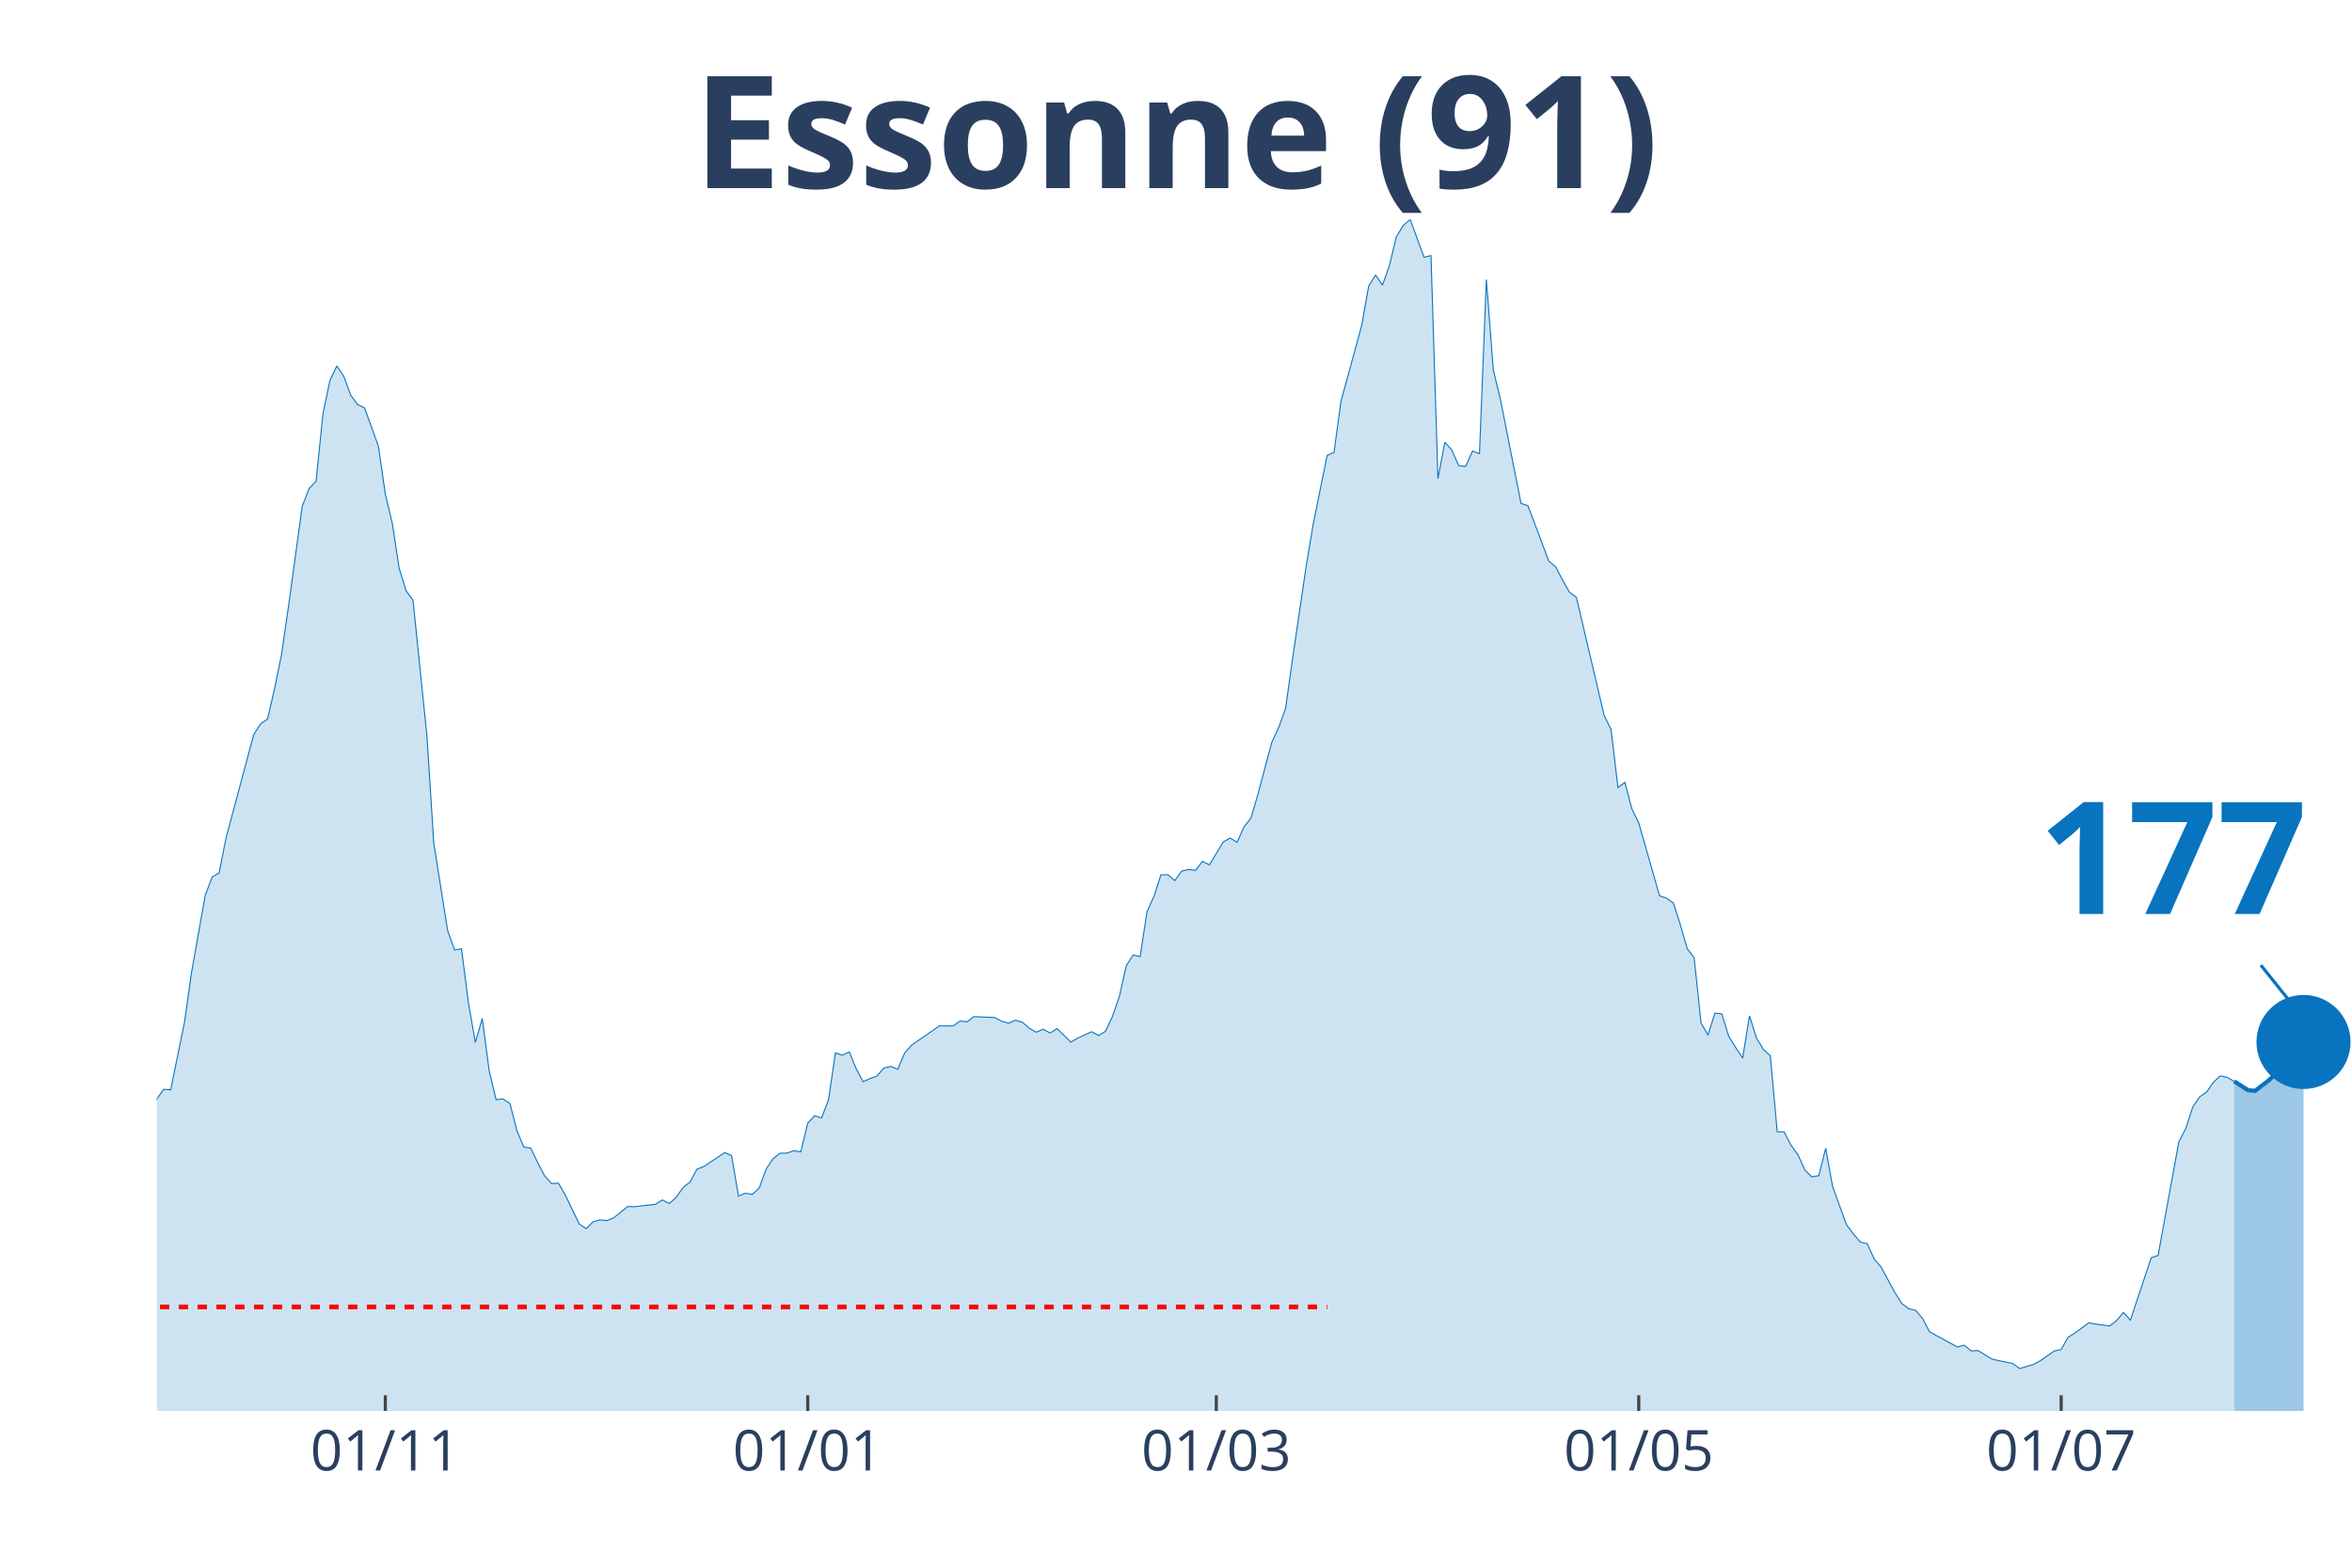
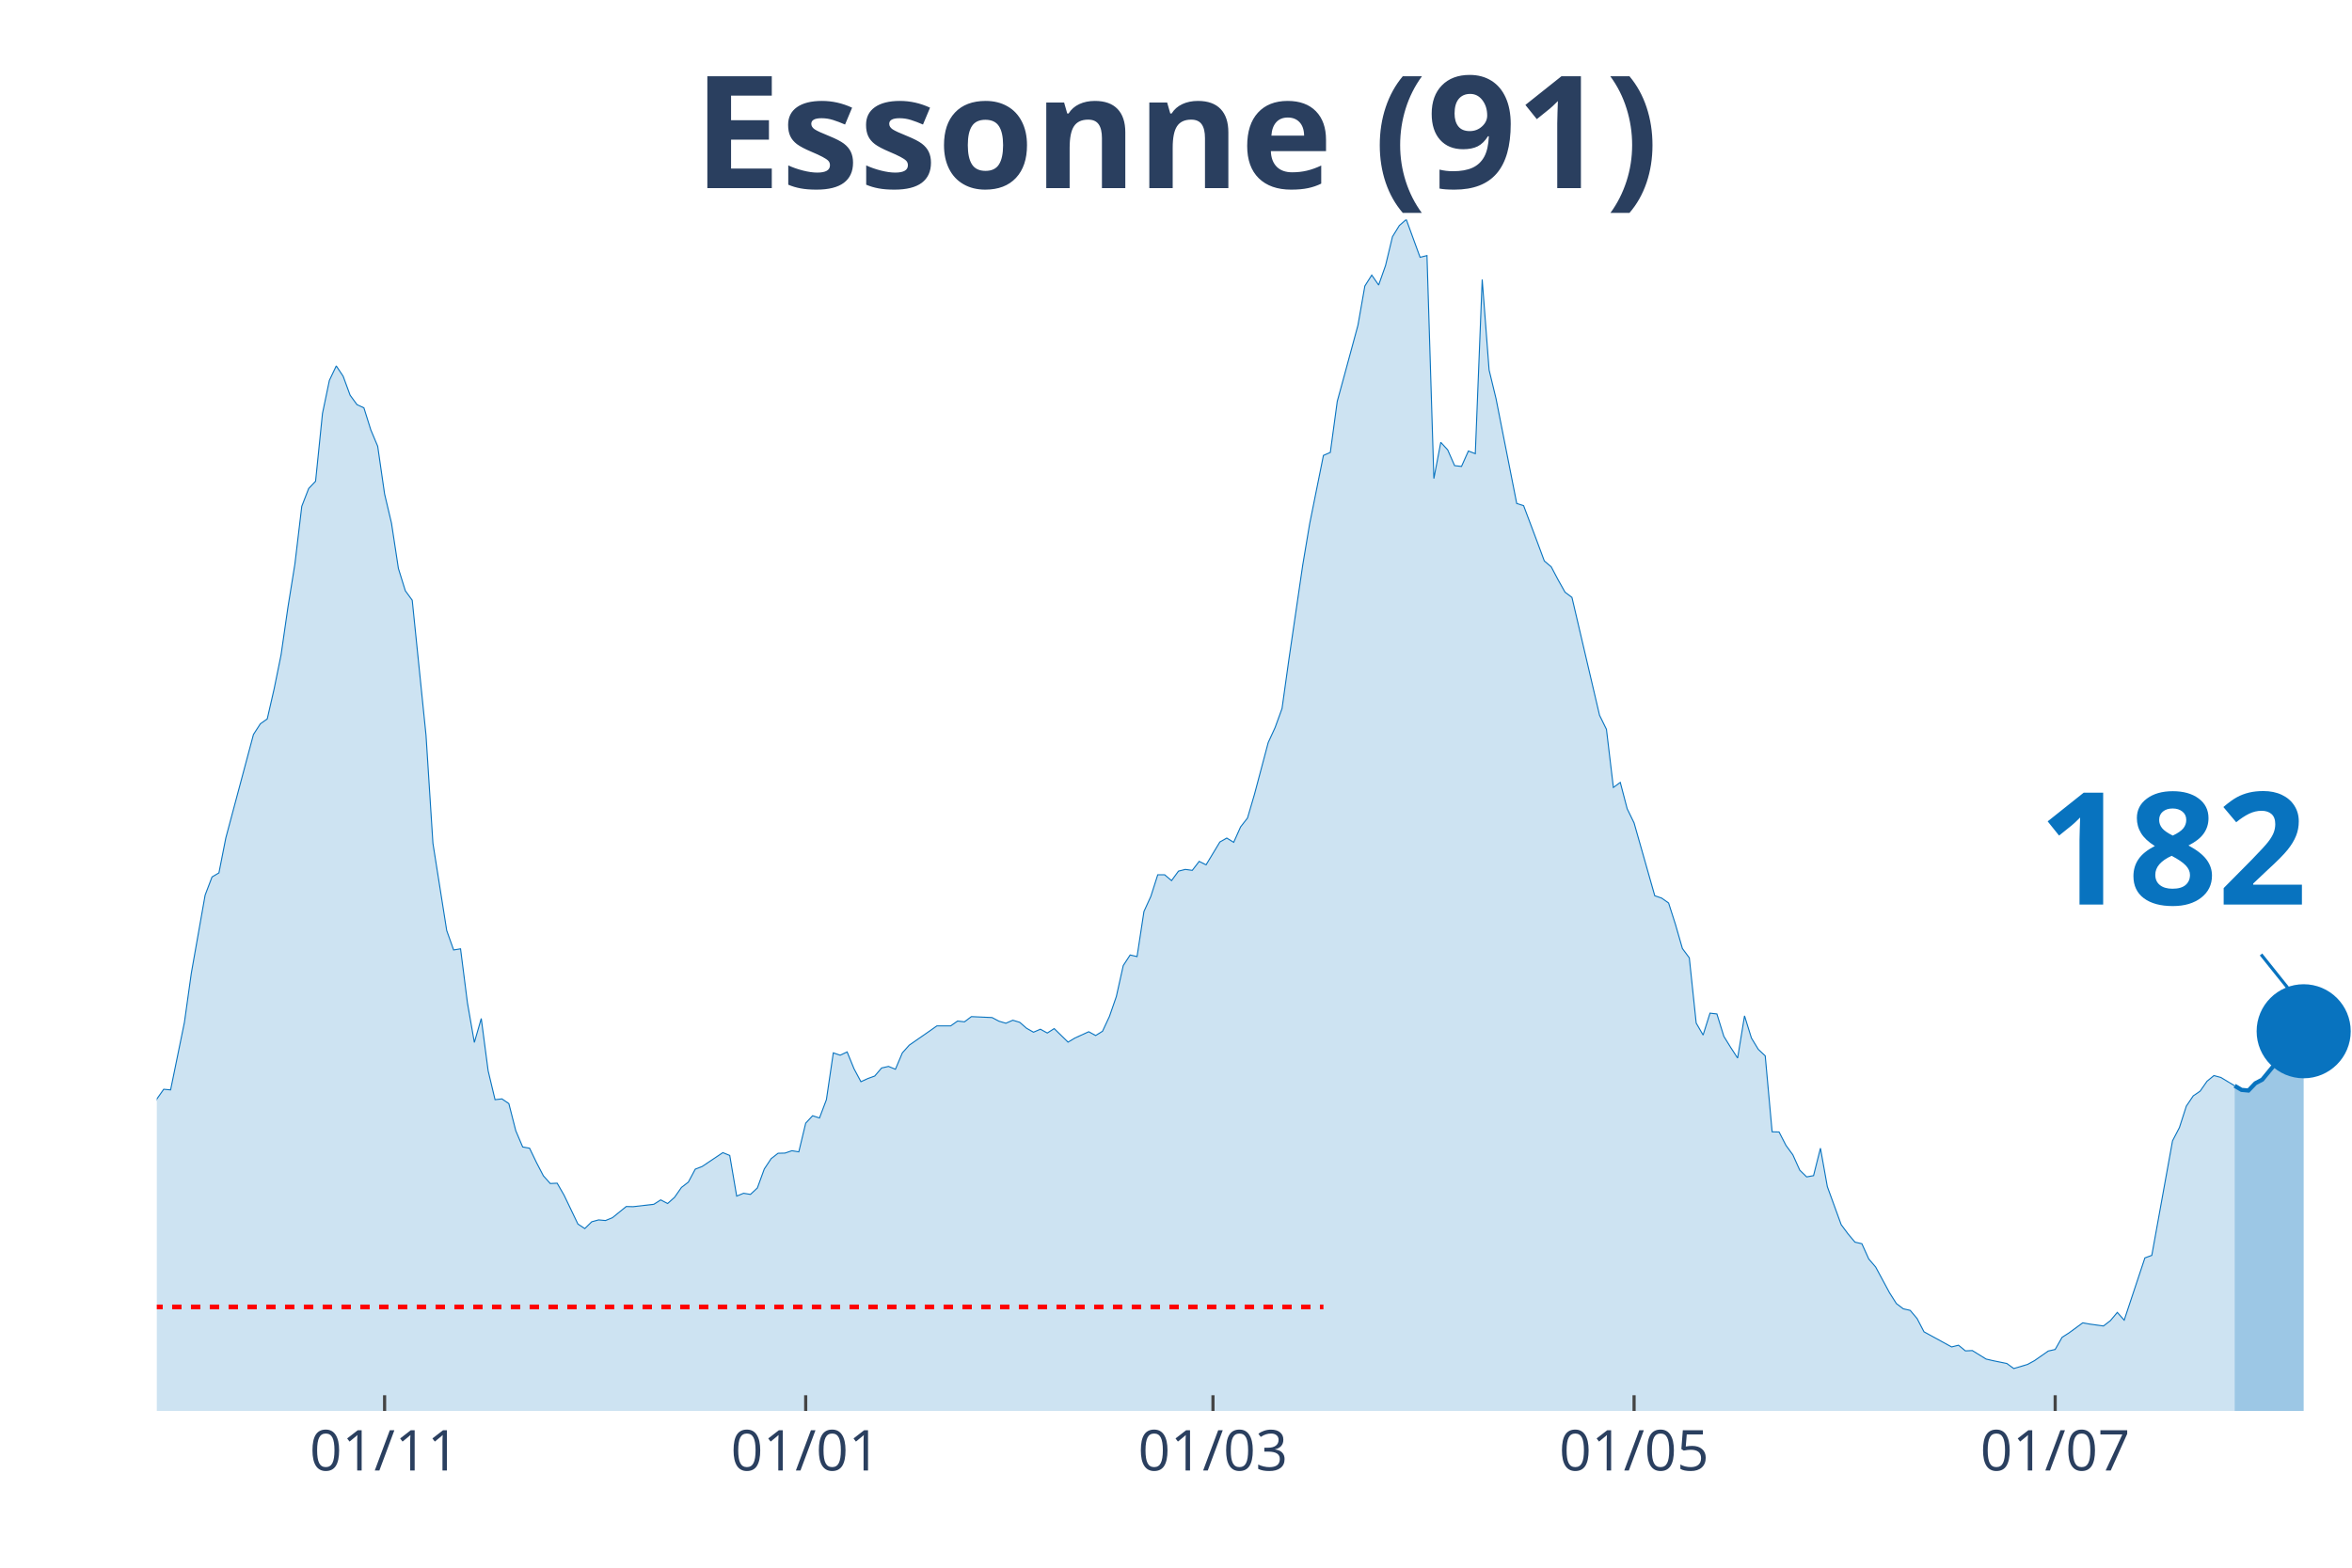
<svg xmlns="http://www.w3.org/2000/svg" class="main-svg" width="1125" height="750" style="" viewBox="0 0 750 500">
  <rect x="0" y="0" width="750" height="500" style="fill: rgb(0, 0, 0); fill-opacity: 0;" />
-   <defs id="defs-ea278d">
+   <defs id="defs-30ec4c">
    <g class="clips">
-       <clipPath id="clipea278dxyplot" class="plotclip">
+       <clipPath id="clip30ec4cxyplot" class="plotclip">
        <rect width="700" height="380" />
      </clipPath>
-       <clipPath class="axesclip" id="clipea278dx">
+       <clipPath class="axesclip" id="clip30ec4cx">
        <rect x="50" y="0" width="700" height="500" />
      </clipPath>
-       <clipPath class="axesclip" id="clipea278dy">
+       <clipPath class="axesclip" id="clip30ec4cy">
        <rect x="0" y="70" width="750" height="380" />
      </clipPath>
-       <clipPath class="axesclip" id="clipea278dxy">
+       <clipPath class="axesclip" id="clip30ec4cxy">
        <rect x="50" y="70" width="700" height="380" />
      </clipPath>
    </g>
    <g class="gradients" />
  </defs>
  <g class="bglayer">
    <rect class="bg" x="50" y="70" width="700" height="380" style="fill: rgb(0, 0, 0); fill-opacity: 0; stroke-width: 0;" />
  </g>
  <g class="layer-below">
    <g class="imagelayer" />
    <g class="shapelayer" />
  </g>
  <g class="cartesianlayer">
    <g class="subplot xy">
      <g class="layer-subplot">
        <g class="shapelayer" />
        <g class="imagelayer" />
      </g>
      <g class="gridlayer">
        <g class="x">
-           <path class="xgrid crisp" transform="translate(122.87,0)" d="M0,70v380" style="stroke: rgb(255, 255, 255); stroke-opacity: 1; stroke-width: 1px;" />
-           <path class="xgrid crisp" transform="translate(257.57,0)" d="M0,70v380" style="stroke: rgb(255, 255, 255); stroke-opacity: 1; stroke-width: 1px;" />
-           <path class="xgrid crisp" transform="translate(387.85,0)" d="M0,70v380" style="stroke: rgb(255, 255, 255); stroke-opacity: 1; stroke-width: 1px;" />
-           <path class="xgrid crisp" transform="translate(522.56,0)" d="M0,70v380" style="stroke: rgb(255, 255, 255); stroke-opacity: 1; stroke-width: 1px;" />
-           <path class="xgrid crisp" transform="translate(657.26,0)" d="M0,70v380" style="stroke: rgb(255, 255, 255); stroke-opacity: 1; stroke-width: 1px;" />
+           <path class="xgrid crisp" transform="translate(122.64,0)" d="M0,70v380" style="stroke: rgb(255, 255, 255); stroke-opacity: 1; stroke-width: 1px;" />
+           <path class="xgrid crisp" transform="translate(256.92,0)" d="M0,70v380" style="stroke: rgb(255, 255, 255); stroke-opacity: 1; stroke-width: 1px;" />
+           <path class="xgrid crisp" transform="translate(386.79,0)" d="M0,70v380" style="stroke: rgb(255, 255, 255); stroke-opacity: 1; stroke-width: 1px;" />
+           <path class="xgrid crisp" transform="translate(521.07,0)" d="M0,70v380" style="stroke: rgb(255, 255, 255); stroke-opacity: 1; stroke-width: 1px;" />
+           <path class="xgrid crisp" transform="translate(655.35,0)" d="M0,70v380" style="stroke: rgb(255, 255, 255); stroke-opacity: 1; stroke-width: 1px;" />
        </g>
        <g class="y" />
      </g>
      <g class="zerolinelayer" />
      <path class="xlines-below" />
      <path class="ylines-below" />
      <g class="overlines-below" />
      <g class="xaxislayer-below" />
      <g class="yaxislayer-below" />
      <g class="overaxes-below" />
-       <g class="plot" transform="translate(50, 70)" clip-path="url('#clipea278dxyplot')">
+       <g class="plot" transform="translate(50, 70)" clip-path="url('#clip30ec4cxyplot')">
        <g class="scatterlayer mlayer">
-           <g class="trace scatter trace78f969" style="stroke-miterlimit: 2;">
+           <g class="trace scatter tracee6edf2" style="stroke-miterlimit: 2;">
            <g class="fills">
              <g>
-                 <path class="js-fill" d="M662.46,380L-300.32,380L-300.32,371.56L-282.65,376.18L-280.44,375.58L-262.78,376.63L-260.57,375.93L-203.15,376.53L-200.95,374.22L-172.24,375.38L-170.03,375.12L-163.41,373.26L-161.2,371.46L-132.49,364.82L-130.28,363.31L-114.83,358.89L-112.62,358.08L-108.2,355.82L-105.99,356.02L-99.37,354.67L-97.16,352.81L-88.33,350.95L-86.12,347.08L-75.08,334.36L-72.87,334.36L-61.83,325.66L-59.62,324.91L-57.41,325.01L-55.21,323.15L-50.79,320.13L-48.58,316.01L-46.37,313.5L-44.16,313.8L-41.96,313.5L-39.75,311.34L-35.33,307.82L-33.12,308.78L-30.91,305.16L-28.71,303.85L-26.5,303.95L-24.29,298.62L-17.67,287.26L-15.46,289.37L-11.04,288.72L-8.83,290.58L-6.62,289.93L-4.42,292.64L-2.21,288.87L0,280.53L2.21,277.41L4.42,277.61L8.83,256.05L11.04,240.37L15.46,215.48L17.67,209.7L19.87,208.4L22.08,197.24L30.91,164.26L33.12,160.85L35.33,159.29L37.54,149.69L39.75,138.88L41.96,123.65L46.37,91.48L48.58,85.8L50.79,83.49L53,61.88L55.21,51.32L57.41,46.7L59.62,50.01L61.83,56.04L64.04,59.06L66.25,60.07L70.66,72.33L72.87,87.56L75.08,96.86L77.29,111.29L79.5,118.42L81.7,121.44L86.12,164.52L88.33,198.95L92.74,226.79L94.95,232.98L97.16,232.62L99.37,249.87L101.58,262.48L103.79,254.84L105.99,271.53L108.2,280.73L110.41,280.48L112.62,281.98L114.83,290.63L117.03,295.81L119.24,296.21L121.45,300.78L123.66,305.01L125.87,307.47L128.08,307.37L130.28,311.19L134.7,320.39L136.91,321.84L139.12,319.68L141.32,319.08L143.53,319.28L145.74,318.38L150.16,314.81L152.37,314.86L158.99,314.1L161.2,312.7L163.41,313.85L165.62,311.89L167.82,308.72L170.03,307.02L172.24,302.89L174.45,302.04L181.07,297.62L183.28,298.52L185.49,311.49L187.7,310.58L189.91,310.94L192.11,308.88L194.32,302.84L196.53,299.53L198.74,297.82L200.95,297.77L203.15,297.01L205.36,297.37L207.57,288.22L209.78,285.85L211.99,286.56L214.2,280.73L216.4,265.8L218.61,266.55L220.82,265.5L223.03,270.88L225.24,275L227.44,273.99L229.65,273.19L231.86,270.62L234.07,270.12L236.28,271.03L238.49,265.8L240.69,263.34L247.32,258.76L249.53,257.2L253.94,257.2L256.15,255.65L258.36,255.9L260.57,254.24L267.19,254.54L269.4,255.7L271.61,256.35L273.82,255.39L276.03,256.05L278.23,257.96L280.44,259.21L282.65,258.26L284.86,259.47L287.07,258.06L291.48,262.38L293.69,261.07L298.11,259.06L300.32,260.27L302.52,258.91L304.73,254.19L306.94,247.85L309.15,237.95L311.36,234.58L313.56,235.09L315.77,220.71L317.98,215.89L320.19,209L322.4,209L324.61,210.86L326.81,207.84L329.02,207.29L331.23,207.59L333.44,204.73L335.65,205.83L340.06,198.54L342.27,197.29L344.48,198.65L346.69,193.72L348.9,190.9L351.1,183.42L355.52,166.83L357.73,162.05L359.94,155.97L362.15,140.24L366.56,110.23L368.77,97.11L373.19,75.25L375.39,74.29L377.6,58.01L379.81,49.96L384.23,33.73L386.44,21.21L388.64,17.74L390.85,20.91L393.06,14.68L395.27,5.48L397.48,1.91L399.68,0L404.1,12.06L406.31,11.51L408.52,82.63L410.73,71.07L412.93,73.49L415.14,78.51L417.35,78.76L419.56,73.84L421.77,74.69L423.97,19.15L426.18,48L428.39,57.1L435.02,90.58L437.22,91.28L441.64,102.99L443.85,108.92L446.06,110.78L448.26,114.96L450.47,118.88L452.68,120.53L461.51,158.13L463.72,162.61L465.93,181.15L468.14,179.54L470.35,187.94L472.56,192.46L479.18,215.69L481.39,216.44L483.6,218L485.8,224.88L488.01,232.52L490.22,235.49L492.43,256.3L494.64,260.12L496.85,253.13L499.05,253.38L501.26,260.52L503.47,264.09L505.68,267.46L507.89,253.99L510.09,261.07L512.3,264.69L514.51,266.75L516.72,290.98L518.93,291.03L521.14,295.3L523.34,298.32L525.55,303.2L527.76,305.36L529.97,304.96L532.18,296.21L534.38,308.47L538.8,320.59L541.01,323.55L543.22,326.17L545.43,326.67L547.63,331.54L549.84,334.11L554.26,342.3L556.47,345.77L558.68,347.43L560.88,347.93L563.09,350.54L565.3,354.77L574.13,359.59L576.34,359.04L578.55,360.85L580.76,360.75L585.17,363.46L587.38,363.97L591.8,364.87L594.01,366.48L598.42,365.17L600.63,363.97L605.05,360.9L607.26,360.4L609.46,356.53L611.67,355.12L616.09,351.9L618.3,352.3L622.71,352.91L624.92,351.2L627.13,348.58L629.34,351.05L635.96,331.19L638.17,330.39L644.79,294.15L647,289.93L649.21,283.09L651.42,279.82L653.63,278.31L655.84,275.15L658.04,273.14L660.25,273.64L662.46,274.9" style="fill: rgb(8, 115, 191); fill-opacity: 0.2; stroke-width: 0;" />
+                 <path class="js-fill" d="M662.58,380L-299.37,380L-299.37,371.56L-281.76,376.18L-279.56,375.58L-261.95,376.63L-259.75,375.93L-202.52,376.53L-200.31,374.22L-171.7,375.38L-169.5,375.12L-162.89,373.26L-160.69,371.46L-132.08,364.82L-129.87,363.31L-114.47,358.89L-112.26,358.08L-107.86,355.82L-105.66,356.02L-99.06,354.67L-96.86,352.81L-88.05,350.95L-85.85,347.08L-74.84,334.36L-72.64,334.36L-61.64,325.66L-59.43,324.91L-57.23,325.01L-55.03,323.15L-50.63,320.13L-48.43,316.01L-46.23,313.5L-44.03,313.8L-41.82,313.5L-39.62,311.34L-35.22,307.82L-33.02,308.78L-30.82,305.16L-28.62,303.85L-26.42,303.95L-24.21,298.62L-17.61,287.26L-15.41,289.37L-11.01,288.72L-8.81,290.58L-6.6,289.93L-4.4,292.64L-2.2,288.87L0,280.53L2.2,277.41L4.4,277.61L8.81,256.05L11.01,240.37L15.41,215.48L17.61,209.7L19.81,208.4L22.01,197.24L30.82,164.26L33.02,160.85L35.22,159.29L37.42,149.69L39.62,138.88L41.82,123.65L44.03,109.93L46.23,91.48L48.43,85.8L50.63,83.49L52.83,61.88L55.03,51.32L57.23,46.7L59.43,50.01L61.64,56.04L63.84,59.06L66.04,60.07L68.24,67.1L70.44,72.33L72.64,87.56L74.84,96.86L77.04,111.29L79.25,118.42L81.45,121.44L85.85,164.52L88.05,198.95L92.45,226.79L94.65,232.98L96.86,232.62L99.06,249.87L101.26,262.48L103.46,254.84L105.66,271.53L107.86,280.73L110.06,280.48L112.26,281.98L114.47,290.63L116.67,295.81L118.87,296.21L121.07,300.78L123.27,305.01L125.47,307.47L127.67,307.37L129.87,311.19L134.28,320.39L136.48,321.84L138.68,319.68L140.88,319.08L143.08,319.28L145.28,318.38L149.69,314.81L151.89,314.86L158.49,314.1L160.69,312.7L162.89,313.85L165.09,311.89L167.3,308.72L169.5,307.02L171.7,302.89L173.9,302.04L180.5,297.62L182.7,298.52L184.91,311.49L187.11,310.58L189.31,310.94L191.51,308.88L193.71,302.84L195.91,299.53L198.11,297.82L200.31,297.77L202.52,297.01L204.72,297.37L206.92,288.22L209.12,285.85L211.32,286.56L213.52,280.73L215.72,265.8L217.92,266.55L220.13,265.5L222.33,270.88L224.53,275L226.73,273.99L228.93,273.19L231.13,270.62L233.33,270.12L235.53,271.03L237.74,265.8L239.94,263.34L246.54,258.76L248.74,257.2L253.14,257.2L255.35,255.65L257.55,255.9L259.75,254.24L266.35,254.54L268.55,255.7L270.75,256.35L272.96,255.39L275.16,256.05L277.36,257.96L279.56,259.21L281.76,258.26L283.96,259.47L286.16,258.06L290.57,262.38L292.77,261.07L297.17,259.06L299.37,260.27L301.57,258.91L303.77,254.19L305.97,247.85L308.18,237.95L310.38,234.58L312.58,235.09L314.78,220.71L316.98,215.89L319.18,209L321.38,209L323.58,210.86L325.79,207.84L327.99,207.29L330.19,207.59L332.39,204.73L334.59,205.83L338.99,198.54L341.19,197.29L343.4,198.65L345.6,193.72L347.8,190.9L350,183.42L354.4,166.83L356.6,162.05L358.81,155.97L361.01,140.24L365.41,110.23L367.61,97.11L372.01,75.25L374.21,74.29L376.42,58.01L378.62,49.96L383.02,33.73L385.22,21.21L387.42,17.74L389.62,20.91L391.82,14.68L394.03,5.48L396.23,1.91L398.43,0L402.83,12.06L405.03,11.51L407.23,82.63L409.43,71.07L411.64,73.49L413.84,78.51L416.04,78.76L418.24,73.84L420.44,74.69L422.64,19.15L424.84,48L427.04,57.1L433.65,90.58L435.85,91.28L440.25,102.99L442.45,108.92L444.65,110.78L446.86,114.96L449.06,118.88L451.26,120.53L460.06,158.13L462.26,162.61L464.47,181.15L466.67,179.54L468.87,187.94L471.07,192.46L477.67,215.69L479.87,216.44L482.08,218L484.28,224.88L486.48,232.52L488.68,235.49L490.88,256.3L493.08,260.12L495.28,253.13L497.48,253.38L499.69,260.52L501.89,264.09L504.09,267.46L506.29,253.99L508.49,261.07L510.69,264.69L512.89,266.75L515.09,290.98L517.3,291.03L519.5,295.3L521.7,298.32L523.9,303.2L526.1,305.36L528.3,304.96L530.5,296.21L532.7,308.47L537.11,320.59L539.31,323.55L541.51,326.17L543.71,326.67L545.91,331.54L548.11,334.11L552.52,342.3L554.72,345.77L556.92,347.43L559.12,347.93L561.32,350.54L563.52,354.77L572.33,359.59L574.53,359.04L576.73,360.85L578.93,360.75L583.33,363.46L585.53,363.97L589.94,364.87L592.14,366.48L596.54,365.17L598.74,363.97L603.14,360.9L605.35,360.4L607.55,356.53L609.75,355.12L614.15,351.9L616.35,352.3L620.75,352.91L622.96,351.2L625.16,348.58L627.36,351.05L633.96,331.19L636.16,330.39L642.77,293.85L644.97,289.62L647.17,282.79L649.37,279.52L651.57,278.01L653.77,274.85L655.97,273.04L658.18,273.64L662.58,276.3" style="fill: rgb(8, 115, 191); fill-opacity: 0.2; stroke-width: 0;" />
              </g>
            </g>
            <g class="errorbars" />
            <g class="lines">
-               <path class="js-line" d="M-300.32,371.56L-282.65,376.18L-280.44,375.58L-262.78,376.63L-260.57,375.93L-203.15,376.53L-200.95,374.22L-172.24,375.38L-170.03,375.12L-163.41,373.26L-161.2,371.46L-132.49,364.82L-130.28,363.31L-114.83,358.89L-112.62,358.08L-108.2,355.82L-105.99,356.02L-99.37,354.67L-97.16,352.81L-88.33,350.95L-86.12,347.08L-75.08,334.36L-72.87,334.36L-61.83,325.66L-59.62,324.91L-57.41,325.01L-55.21,323.15L-50.79,320.13L-48.58,316.01L-46.37,313.5L-44.16,313.8L-41.96,313.5L-39.75,311.34L-35.33,307.82L-33.12,308.78L-30.91,305.16L-28.71,303.85L-26.5,303.95L-24.29,298.62L-17.67,287.26L-15.46,289.37L-11.04,288.72L-8.83,290.58L-6.62,289.93L-4.42,292.64L-2.21,288.87L0,280.53L2.21,277.41L4.42,277.61L8.83,256.05L11.04,240.37L15.46,215.48L17.67,209.7L19.87,208.4L22.08,197.24L30.91,164.26L33.12,160.85L35.33,159.29L37.54,149.69L39.75,138.88L41.96,123.65L46.37,91.48L48.58,85.8L50.79,83.49L53,61.88L55.21,51.32L57.41,46.7L59.62,50.01L61.83,56.04L64.04,59.06L66.25,60.07L70.66,72.33L72.87,87.56L75.08,96.86L77.29,111.29L79.5,118.42L81.7,121.44L86.12,164.52L88.33,198.95L92.74,226.79L94.95,232.98L97.16,232.62L99.37,249.87L101.58,262.48L103.79,254.84L105.99,271.53L108.2,280.73L110.41,280.48L112.62,281.98L114.83,290.63L117.03,295.81L119.24,296.21L121.45,300.78L123.66,305.01L125.87,307.47L128.08,307.37L130.28,311.19L134.7,320.39L136.91,321.84L139.12,319.68L141.32,319.08L143.53,319.28L145.74,318.38L150.16,314.81L152.37,314.86L158.99,314.1L161.2,312.7L163.41,313.85L165.62,311.89L167.82,308.72L170.03,307.02L172.24,302.89L174.45,302.04L181.07,297.62L183.28,298.52L185.49,311.49L187.7,310.58L189.91,310.94L192.11,308.88L194.32,302.84L196.53,299.53L198.74,297.82L200.95,297.77L203.15,297.01L205.36,297.37L207.57,288.22L209.78,285.85L211.99,286.56L214.2,280.73L216.4,265.8L218.61,266.55L220.82,265.5L223.03,270.88L225.24,275L227.44,273.99L229.65,273.19L231.86,270.62L234.07,270.12L236.28,271.03L238.49,265.8L240.69,263.34L247.32,258.76L249.53,257.2L253.94,257.2L256.15,255.65L258.36,255.9L260.57,254.24L267.19,254.54L269.4,255.7L271.61,256.35L273.82,255.39L276.03,256.05L278.23,257.96L280.44,259.21L282.65,258.26L284.86,259.47L287.07,258.06L291.48,262.38L293.69,261.07L298.11,259.06L300.32,260.27L302.52,258.91L304.73,254.19L306.94,247.85L309.15,237.95L311.36,234.58L313.56,235.09L315.77,220.71L317.98,215.89L320.19,209L322.4,209L324.61,210.86L326.81,207.84L329.02,207.29L331.23,207.59L333.44,204.73L335.65,205.83L340.06,198.54L342.27,197.29L344.48,198.65L346.69,193.72L348.9,190.9L351.1,183.42L355.52,166.83L357.73,162.05L359.94,155.97L362.15,140.24L366.56,110.23L368.77,97.11L373.19,75.25L375.39,74.29L377.6,58.01L379.81,49.96L384.23,33.73L386.44,21.21L388.64,17.74L390.85,20.91L393.06,14.68L395.27,5.48L397.48,1.91L399.68,0L404.1,12.06L406.31,11.51L408.52,82.63L410.73,71.07L412.93,73.49L415.14,78.51L417.35,78.76L419.56,73.84L421.77,74.69L423.97,19.15L426.18,48L428.39,57.1L435.02,90.58L437.22,91.28L441.64,102.99L443.85,108.92L446.06,110.78L448.26,114.96L450.47,118.88L452.68,120.53L461.51,158.13L463.72,162.61L465.93,181.15L468.14,179.54L470.35,187.94L472.56,192.46L479.18,215.69L481.39,216.44L483.6,218L485.8,224.88L488.01,232.52L490.22,235.49L492.43,256.3L494.64,260.12L496.85,253.13L499.05,253.38L501.26,260.52L503.47,264.09L505.68,267.46L507.89,253.99L510.09,261.07L512.3,264.69L514.51,266.75L516.72,290.98L518.93,291.03L521.14,295.3L523.34,298.32L525.55,303.2L527.76,305.36L529.97,304.96L532.18,296.21L534.38,308.47L538.8,320.59L541.01,323.55L543.22,326.17L545.43,326.67L547.63,331.54L549.84,334.11L554.26,342.3L556.47,345.77L558.68,347.43L560.88,347.93L563.09,350.54L565.3,354.77L574.13,359.59L576.34,359.04L578.55,360.85L580.76,360.75L585.17,363.46L587.38,363.97L591.8,364.87L594.01,366.48L598.42,365.17L600.63,363.97L605.05,360.9L607.26,360.4L609.46,356.53L611.67,355.12L616.09,351.9L618.3,352.3L622.71,352.91L624.92,351.2L627.13,348.58L629.34,351.05L635.96,331.19L638.17,330.39L644.79,294.15L647,289.93L649.21,283.09L651.42,279.82L653.63,278.31L655.84,275.15L658.04,273.14L660.25,273.64L662.46,274.9" style="vector-effect: non-scaling-stroke; fill: none; stroke: rgb(8, 115, 191); stroke-opacity: 1; stroke-width: 0.5px; opacity: 1;" />
+               <path class="js-line" d="M-299.37,371.56L-281.76,376.18L-279.56,375.58L-261.95,376.63L-259.75,375.93L-202.52,376.53L-200.31,374.22L-171.7,375.38L-169.5,375.12L-162.89,373.26L-160.69,371.46L-132.08,364.82L-129.87,363.31L-114.47,358.89L-112.26,358.08L-107.86,355.82L-105.66,356.02L-99.06,354.67L-96.86,352.81L-88.05,350.95L-85.85,347.08L-74.84,334.36L-72.64,334.36L-61.64,325.66L-59.43,324.91L-57.23,325.01L-55.03,323.15L-50.63,320.13L-48.43,316.01L-46.23,313.5L-44.03,313.8L-41.82,313.5L-39.62,311.34L-35.22,307.82L-33.02,308.78L-30.82,305.16L-28.62,303.85L-26.42,303.95L-24.21,298.62L-17.61,287.26L-15.41,289.37L-11.01,288.72L-8.81,290.58L-6.6,289.93L-4.4,292.64L-2.2,288.87L0,280.53L2.2,277.41L4.4,277.61L8.81,256.05L11.01,240.37L15.41,215.48L17.61,209.7L19.81,208.4L22.01,197.24L30.82,164.26L33.02,160.85L35.22,159.29L37.42,149.69L39.62,138.88L41.82,123.65L44.03,109.93L46.23,91.48L48.43,85.8L50.63,83.49L52.83,61.88L55.03,51.32L57.23,46.7L59.43,50.01L61.64,56.04L63.84,59.06L66.04,60.07L68.24,67.1L70.44,72.33L72.64,87.56L74.84,96.86L77.04,111.29L79.25,118.42L81.45,121.44L85.85,164.52L88.05,198.95L92.45,226.79L94.65,232.98L96.86,232.62L99.06,249.87L101.26,262.48L103.46,254.84L105.66,271.53L107.86,280.73L110.06,280.48L112.26,281.98L114.47,290.63L116.67,295.81L118.87,296.21L121.07,300.78L123.27,305.01L125.47,307.47L127.67,307.37L129.87,311.19L134.28,320.39L136.48,321.84L138.68,319.68L140.88,319.08L143.08,319.28L145.28,318.38L149.69,314.81L151.89,314.86L158.49,314.1L160.69,312.7L162.89,313.85L165.09,311.89L167.3,308.72L169.5,307.02L171.7,302.89L173.9,302.04L180.5,297.62L182.7,298.52L184.91,311.49L187.11,310.58L189.31,310.94L191.51,308.88L193.71,302.84L195.91,299.53L198.11,297.82L200.31,297.77L202.52,297.01L204.72,297.37L206.92,288.22L209.12,285.85L211.32,286.56L213.52,280.73L215.72,265.8L217.92,266.55L220.13,265.5L222.33,270.88L224.53,275L226.73,273.99L228.93,273.19L231.13,270.62L233.33,270.12L235.53,271.03L237.74,265.8L239.94,263.34L246.54,258.76L248.74,257.2L253.14,257.2L255.35,255.65L257.55,255.9L259.75,254.24L266.35,254.54L268.55,255.7L270.75,256.35L272.96,255.39L275.16,256.05L277.36,257.96L279.56,259.21L281.76,258.26L283.96,259.47L286.16,258.06L290.57,262.38L292.77,261.07L297.17,259.06L299.37,260.27L301.57,258.91L303.77,254.19L305.97,247.85L308.18,237.95L310.38,234.58L312.58,235.09L314.78,220.71L316.98,215.89L319.18,209L321.38,209L323.58,210.86L325.79,207.84L327.99,207.29L330.19,207.59L332.39,204.73L334.59,205.83L338.99,198.54L341.19,197.29L343.4,198.65L345.6,193.72L347.8,190.9L350,183.42L354.4,166.83L356.6,162.05L358.81,155.97L361.01,140.24L365.41,110.23L367.61,97.11L372.01,75.25L374.21,74.29L376.42,58.01L378.62,49.96L383.02,33.73L385.22,21.21L387.42,17.74L389.62,20.91L391.82,14.68L394.03,5.48L396.23,1.91L398.43,0L402.83,12.06L405.03,11.51L407.23,82.63L409.43,71.07L411.64,73.49L413.84,78.51L416.04,78.76L418.24,73.84L420.44,74.69L422.64,19.15L424.84,48L427.04,57.1L433.65,90.58L435.85,91.28L440.25,102.99L442.45,108.92L444.65,110.78L446.86,114.96L449.06,118.88L451.26,120.53L460.06,158.13L462.26,162.61L464.47,181.15L466.67,179.54L468.87,187.94L471.07,192.46L477.67,215.69L479.87,216.44L482.08,218L484.28,224.88L486.48,232.52L488.68,235.49L490.88,256.3L493.08,260.12L495.28,253.13L497.48,253.38L499.69,260.52L501.89,264.09L504.09,267.46L506.29,253.99L508.49,261.07L510.69,264.69L512.89,266.75L515.09,290.98L517.3,291.03L519.5,295.3L521.7,298.32L523.9,303.2L526.1,305.36L528.3,304.96L530.5,296.21L532.7,308.47L537.11,320.59L539.31,323.55L541.51,326.17L543.71,326.67L545.91,331.54L548.11,334.11L552.52,342.3L554.72,345.77L556.92,347.43L559.12,347.93L561.32,350.54L563.52,354.77L572.33,359.59L574.53,359.04L576.73,360.85L578.93,360.75L583.33,363.46L585.53,363.97L589.94,364.87L592.14,366.48L596.54,365.17L598.74,363.97L603.14,360.9L605.35,360.4L607.55,356.53L609.75,355.12L614.15,351.9L616.35,352.3L620.75,352.91L622.96,351.2L625.16,348.58L627.36,351.05L633.96,331.19L636.16,330.39L642.77,293.85L644.97,289.62L647.17,282.79L649.37,279.52L651.57,278.01L653.77,274.85L655.97,273.04L658.18,273.64L662.58,276.3" style="vector-effect: non-scaling-stroke; fill: none; stroke: rgb(8, 115, 191); stroke-opacity: 1; stroke-width: 0.5px; opacity: 1;" />
            </g>
            <g class="points" />
            <g class="text" />
          </g>
-           <g class="trace scatter trace59b088" style="stroke-miterlimit: 2;">
+           <g class="trace scatter trace69484d" style="stroke-miterlimit: 2;">
            <g class="fills">
              <g>
-                 <path class="js-fill" d="M684.54,380L662.46,380L662.46,274.9L666.88,277.71L669.09,277.91L673.5,274.54L675.71,272.38L682.33,263.54L684.54,262.33" style="fill: rgb(8, 115, 191); fill-opacity: 0.4; stroke-width: 0;" />
+                 <path class="js-fill" d="M684.59,380L662.58,380L662.58,276.3L664.78,277.61L666.98,277.81L669.18,275.5L671.38,274.34L675.79,268.97L677.99,265.5L682.39,262.13L684.59,258.91" style="fill: rgb(8, 115, 191); fill-opacity: 0.4; stroke-width: 0;" />
              </g>
            </g>
            <g class="errorbars" />
            <g class="lines">
-               <path class="js-line" d="M662.46,274.9L666.88,277.71L669.09,277.91L673.5,274.54L675.71,272.38L682.33,263.54L684.54,262.33" style="vector-effect: non-scaling-stroke; fill: none; stroke: rgb(8, 115, 191); stroke-opacity: 1; stroke-width: 2px; opacity: 1;" />
+               <path class="js-line" d="M662.58,276.3L664.78,277.61L666.98,277.81L669.18,275.5L671.38,274.34L675.79,268.97L677.99,265.5L682.39,262.13L684.59,258.91" style="vector-effect: non-scaling-stroke; fill: none; stroke: rgb(8, 115, 191); stroke-opacity: 1; stroke-width: 2px; opacity: 1;" />
            </g>
            <g class="points" />
            <g class="text" />
          </g>
-           <g class="trace scatter trace395abc" style="stroke-miterlimit: 2; opacity: 1;">
+           <g class="trace scatter tracec6cf87" style="stroke-miterlimit: 2; opacity: 1;">
            <g class="fills" />
            <g class="errorbars" />
            <g class="lines" />
            <g class="points">
-               <path class="point" transform="translate(684.54,262.33)" d="M15,0A15,15 0 1,1 0,-15A15,15 0 0,1 15,0Z" style="opacity: 1; stroke-width: 0px; fill: rgb(8, 115, 191); fill-opacity: 1;" />
+               <path class="point" transform="translate(684.59,258.91)" d="M15,0A15,15 0 1,1 0,-15A15,15 0 0,1 15,0Z" style="opacity: 1; stroke-width: 0px; fill: rgb(8, 115, 191); fill-opacity: 1;" />
            </g>
            <g class="text" />
          </g>
        </g>
      </g>
      <g class="overplot" />
      <path class="xlines-above crisp" style="fill: none; stroke-width: 1px; stroke: rgb(0, 0, 0); stroke-opacity: 0;" d="" />
      <path class="ylines-above crisp" style="fill: none;" d="M0,0" />
      <g class="overlines-above" />
      <g class="xaxislayer-above">
-         <path class="xtick ticks crisp" d="M0,450v-5" transform="translate(122.87,0)" style="stroke: rgb(68, 68, 68); stroke-opacity: 1; stroke-width: 1px;" />
-         <path class="xtick ticks crisp" d="M0,450v-5" transform="translate(257.57,0)" style="stroke: rgb(68, 68, 68); stroke-opacity: 1; stroke-width: 1px;" />
-         <path class="xtick ticks crisp" d="M0,450v-5" transform="translate(387.85,0)" style="stroke: rgb(68, 68, 68); stroke-opacity: 1; stroke-width: 1px;" />
-         <path class="xtick ticks crisp" d="M0,450v-5" transform="translate(522.56,0)" style="stroke: rgb(68, 68, 68); stroke-opacity: 1; stroke-width: 1px;" />
-         <path class="xtick ticks crisp" d="M0,450v-5" transform="translate(657.26,0)" style="stroke: rgb(68, 68, 68); stroke-opacity: 1; stroke-width: 1px;" />
+         <path class="xtick ticks crisp" d="M0,450v-5" transform="translate(122.64,0)" style="stroke: rgb(68, 68, 68); stroke-opacity: 1; stroke-width: 1px;" />
+         <path class="xtick ticks crisp" d="M0,450v-5" transform="translate(256.92,0)" style="stroke: rgb(68, 68, 68); stroke-opacity: 1; stroke-width: 1px;" />
+         <path class="xtick ticks crisp" d="M0,450v-5" transform="translate(386.79,0)" style="stroke: rgb(68, 68, 68); stroke-opacity: 1; stroke-width: 1px;" />
+         <path class="xtick ticks crisp" d="M0,450v-5" transform="translate(521.07,0)" style="stroke: rgb(68, 68, 68); stroke-opacity: 1; stroke-width: 1px;" />
+         <path class="xtick ticks crisp" d="M0,450v-5" transform="translate(655.35,0)" style="stroke: rgb(68, 68, 68); stroke-opacity: 1; stroke-width: 1px;" />
        <g class="xtick">
-           <text text-anchor="middle" x="0" y="469" transform="translate(122.87,0)" style="font-family: 'Open Sans', verdana, arial, sans-serif; font-size: 18px; fill: rgb(42, 63, 95); fill-opacity: 1; white-space: pre;">01/11</text>
+           <text text-anchor="middle" x="0" y="469" transform="translate(122.64,0)" style="font-family: 'Open Sans', verdana, arial, sans-serif; font-size: 18px; fill: rgb(42, 63, 95); fill-opacity: 1; white-space: pre;">01/11</text>
        </g>
        <g class="xtick">
-           <text text-anchor="middle" x="0" y="469" transform="translate(257.57,0)" style="font-family: 'Open Sans', verdana, arial, sans-serif; font-size: 18px; fill: rgb(42, 63, 95); fill-opacity: 1; white-space: pre;">01/01</text>
+           <text text-anchor="middle" x="0" y="469" transform="translate(256.92,0)" style="font-family: 'Open Sans', verdana, arial, sans-serif; font-size: 18px; fill: rgb(42, 63, 95); fill-opacity: 1; white-space: pre;">01/01</text>
        </g>
        <g class="xtick">
-           <text text-anchor="middle" x="0" y="469" transform="translate(387.85,0)" style="font-family: 'Open Sans', verdana, arial, sans-serif; font-size: 18px; fill: rgb(42, 63, 95); fill-opacity: 1; white-space: pre;">01/03</text>
+           <text text-anchor="middle" x="0" y="469" transform="translate(386.79,0)" style="font-family: 'Open Sans', verdana, arial, sans-serif; font-size: 18px; fill: rgb(42, 63, 95); fill-opacity: 1; white-space: pre;">01/03</text>
        </g>
        <g class="xtick">
-           <text text-anchor="middle" x="0" y="469" transform="translate(522.56,0)" style="font-family: 'Open Sans', verdana, arial, sans-serif; font-size: 18px; fill: rgb(42, 63, 95); fill-opacity: 1; white-space: pre;">01/05</text>
+           <text text-anchor="middle" x="0" y="469" transform="translate(521.07,0)" style="font-family: 'Open Sans', verdana, arial, sans-serif; font-size: 18px; fill: rgb(42, 63, 95); fill-opacity: 1; white-space: pre;">01/05</text>
        </g>
        <g class="xtick">
-           <text text-anchor="middle" x="0" y="469" transform="translate(657.26,0)" style="font-family: 'Open Sans', verdana, arial, sans-serif; font-size: 18px; fill: rgb(42, 63, 95); fill-opacity: 1; white-space: pre;">01/07</text>
+           <text text-anchor="middle" x="0" y="469" transform="translate(655.35,0)" style="font-family: 'Open Sans', verdana, arial, sans-serif; font-size: 18px; fill: rgb(42, 63, 95); fill-opacity: 1; white-space: pre;">01/07</text>
        </g>
      </g>
      <g class="yaxislayer-above" />
      <g class="overaxes-above" />
    </g>
  </g>
  <g class="polarlayer" />
  <g class="ternarylayer" />
  <g class="geolayer" />
  <g class="funnelarealayer" />
  <g class="pielayer" />
  <g class="treemaplayer" />
  <g class="sunburstlayer" />
  <g class="glimages" />
-   <defs id="topdefs-ea278d">
+   <defs id="topdefs-30ec4c">
    <g class="clips" />
  </defs>
  <g class="layer-above">
    <g class="imagelayer" />
    <g class="shapelayer">
-       <path data-index="0" fill-rule="evenodd" d="M-1191.01,416.84L423.19,416.84" clip-path="url('#clipea278dxy')" style="opacity: 1; stroke: rgb(255, 0, 0); stroke-opacity: 1; fill: rgb(0, 0, 0); fill-opacity: 0; stroke-dasharray: 3px, 3px; stroke-width: 1.5px;" />
+       <path data-index="0" fill-rule="evenodd" d="M-1187.11,416.84L422.01,416.84" clip-path="url('#clip30ec4cxy')" style="opacity: 1; stroke: rgb(255, 0, 0); stroke-opacity: 1; fill: rgb(0, 0, 0); fill-opacity: 0; stroke-dasharray: 3px, 3px; stroke-width: 1.5px;" />
    </g>
  </g>
  <g class="infolayer">
    <g class="g-gtitle">
      <text class="gtitle" x="375" y="25" text-anchor="middle" dy="0.7em" style="font-family: 'Open Sans', verdana, arial, sans-serif; font-size: 50px; fill: rgb(42, 63, 95); opacity: 1; font-weight: normal; white-space: pre;">
        <tspan style="font-weight:bold">Essonne (91)</tspan>
      </text>
    </g>
    <g class="g-xtitle" />
    <g class="annotation" data-index="0" style="opacity: 1;">
-       <g class="annotation-text-g" transform="rotate(0,692.54,272.33)">
-         <g class="cursor-pointer" transform="translate(635, 236)">
+       <g class="annotation-text-g" transform="rotate(0,692.59,268.91)">
+         <g class="cursor-pointer" transform="translate(635, 233)">
          <rect class="bg" x="0.5" y="0.5" width="115" height="71" style="stroke-width: 1px; stroke: rgb(0, 0, 0); stroke-opacity: 0; fill: rgb(255, 255, 255); fill-opacity: 0.6;" />
          <text class="annotation-text" text-anchor="middle" x="57.812" y="55.5" style="font-family: 'Open Sans', verdana, arial, sans-serif; font-size: 50px; fill: rgb(8, 115, 191); fill-opacity: 1; white-space: pre;">
-             <tspan style="font-weight:bold">177 </tspan>
+             <tspan style="font-weight:bold">182 </tspan>
          </text>
        </g>
      </g>
      <g class="annotation-arrow-g" style="opacity: 1;">
-         <path d="M720.94,307.83L732.54,322.33" style="stroke-width: 1px; stroke: rgb(8, 115, 191); stroke-opacity: 1; stroke-dasharray: 0px, 0px, 18.569px, 18.569px;" />
+         <path d="M720.99,304.41L732.59,318.91" style="stroke-width: 1px; stroke: rgb(8, 115, 191); stroke-opacity: 1; stroke-dasharray: 0px, 0px, 18.569px, 18.569px;" />
      </g>
    </g>
  </g>
</svg>
